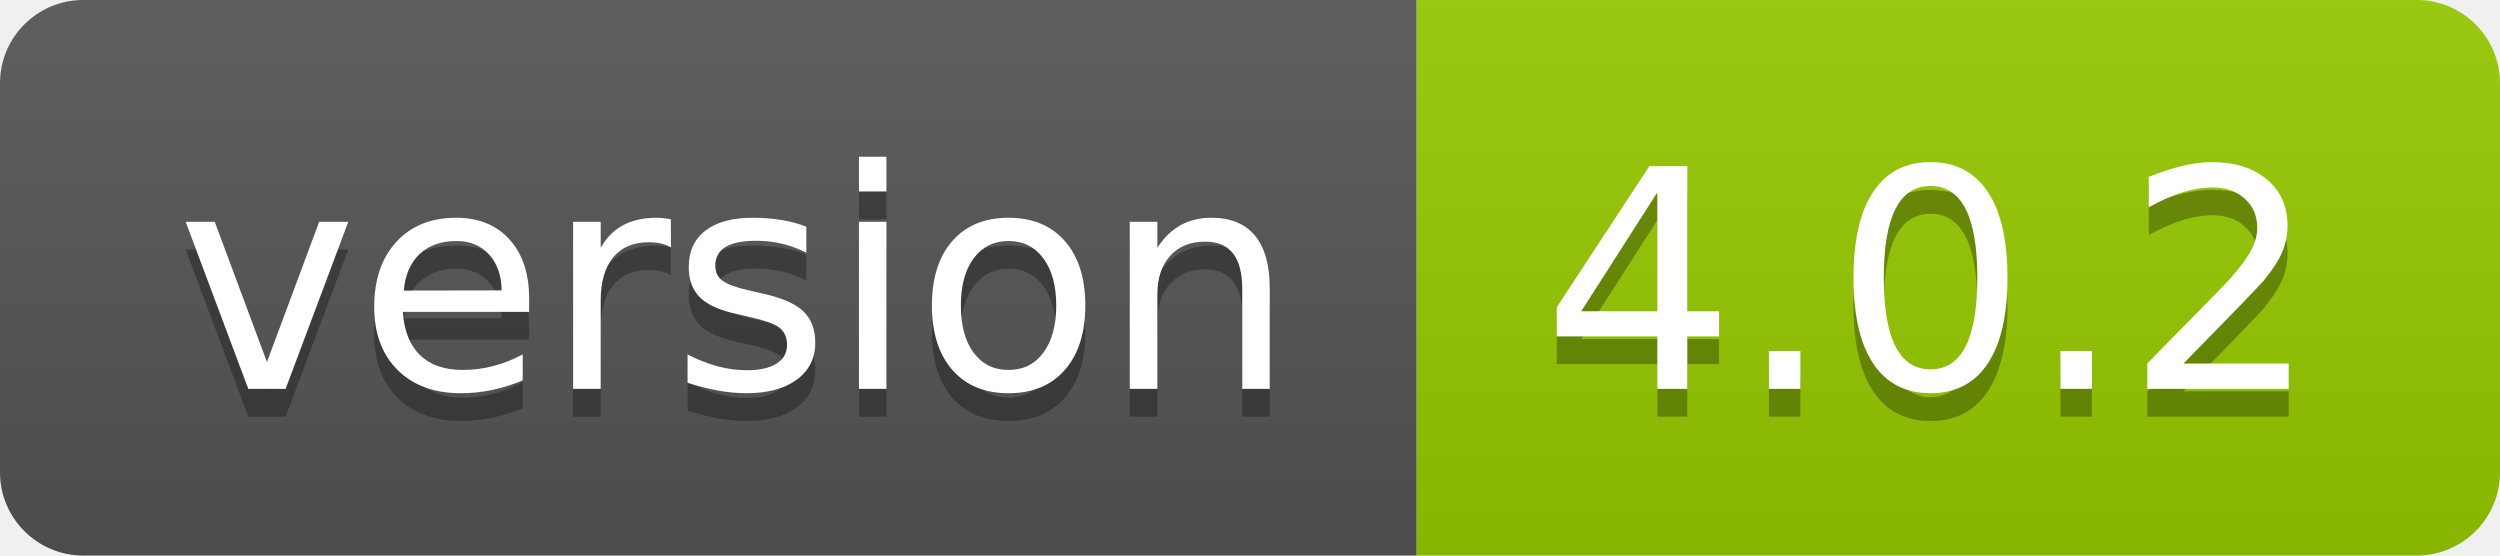
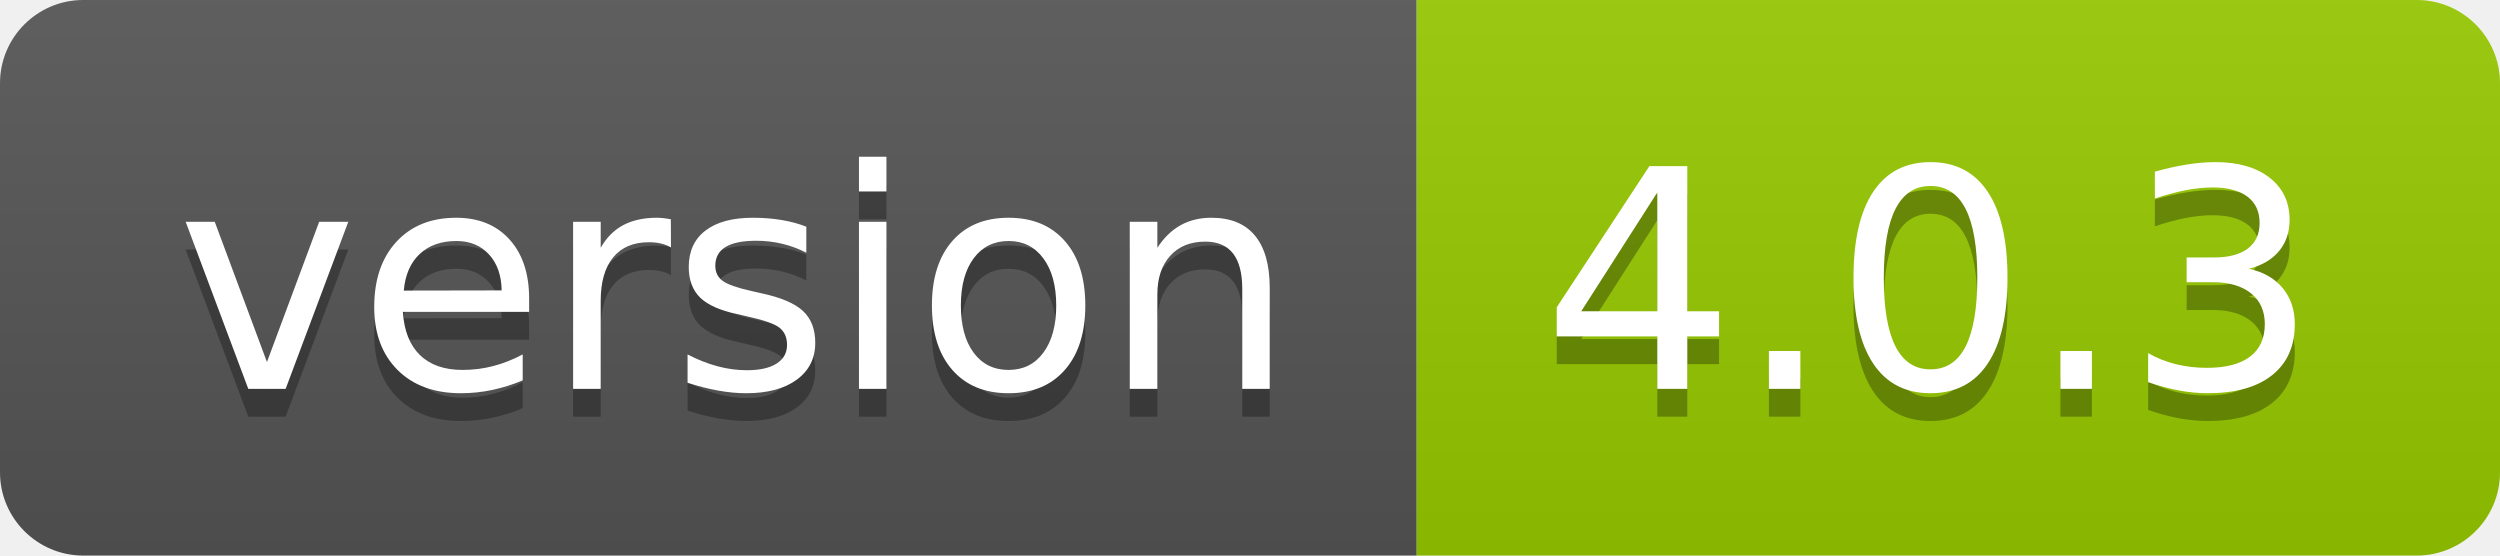
- <svg xmlns="http://www.w3.org/2000/svg" width="90" height="20" role="img" aria-label="version: 4.0.2">
+ <svg xmlns="http://www.w3.org/2000/svg" width="90" height="20" role="img" aria-label="version: 4.0.3">
  <linearGradient id="s" x2="0" y2="100%">
    <stop offset="0" stop-color="#bbb" stop-opacity=".1" />
    <stop offset="1" stop-opacity=".1" />
  </linearGradient>
  <clipPath id="r">
    <rect width="90" height="20" rx="3" fill="#fff" />
  </clipPath>
  <g clip-path="url(#r)">
    <rect width="51" height="20" fill="#555" />
    <rect x="51" width="39" height="20" fill="#97ca00" />
    <rect width="90" height="20" fill="url(#s)" />
  </g>
  <g fill="#fff" text-anchor="middle" font-family="Verdana,Geneva,DejaVu Sans,sans-serif" text-rendering="geometricPrecision" font-size="110">
    <text aria-hidden="true" x="265" y="150" fill="#010101" fill-opacity=".3" transform="scale(.1)" textLength="410">version</text>
    <text x="265" y="140" transform="scale(.1)" fill="#fff" textLength="410">version</text>
-     <text aria-hidden="true" x="695" y="150" fill="#010101" fill-opacity=".3" transform="scale(.1)" textLength="290">4.0.2</text>
-     <text x="695" y="140" transform="scale(.1)" fill="#fff" textLength="290">4.0.2</text>
+     <text aria-hidden="true" x="695" y="150" fill="#010101" fill-opacity=".3" transform="scale(.1)" textLength="290">4.0.3</text>
+     <text x="695" y="140" transform="scale(.1)" fill="#fff" textLength="290">4.0.3</text>
  </g>
</svg>
